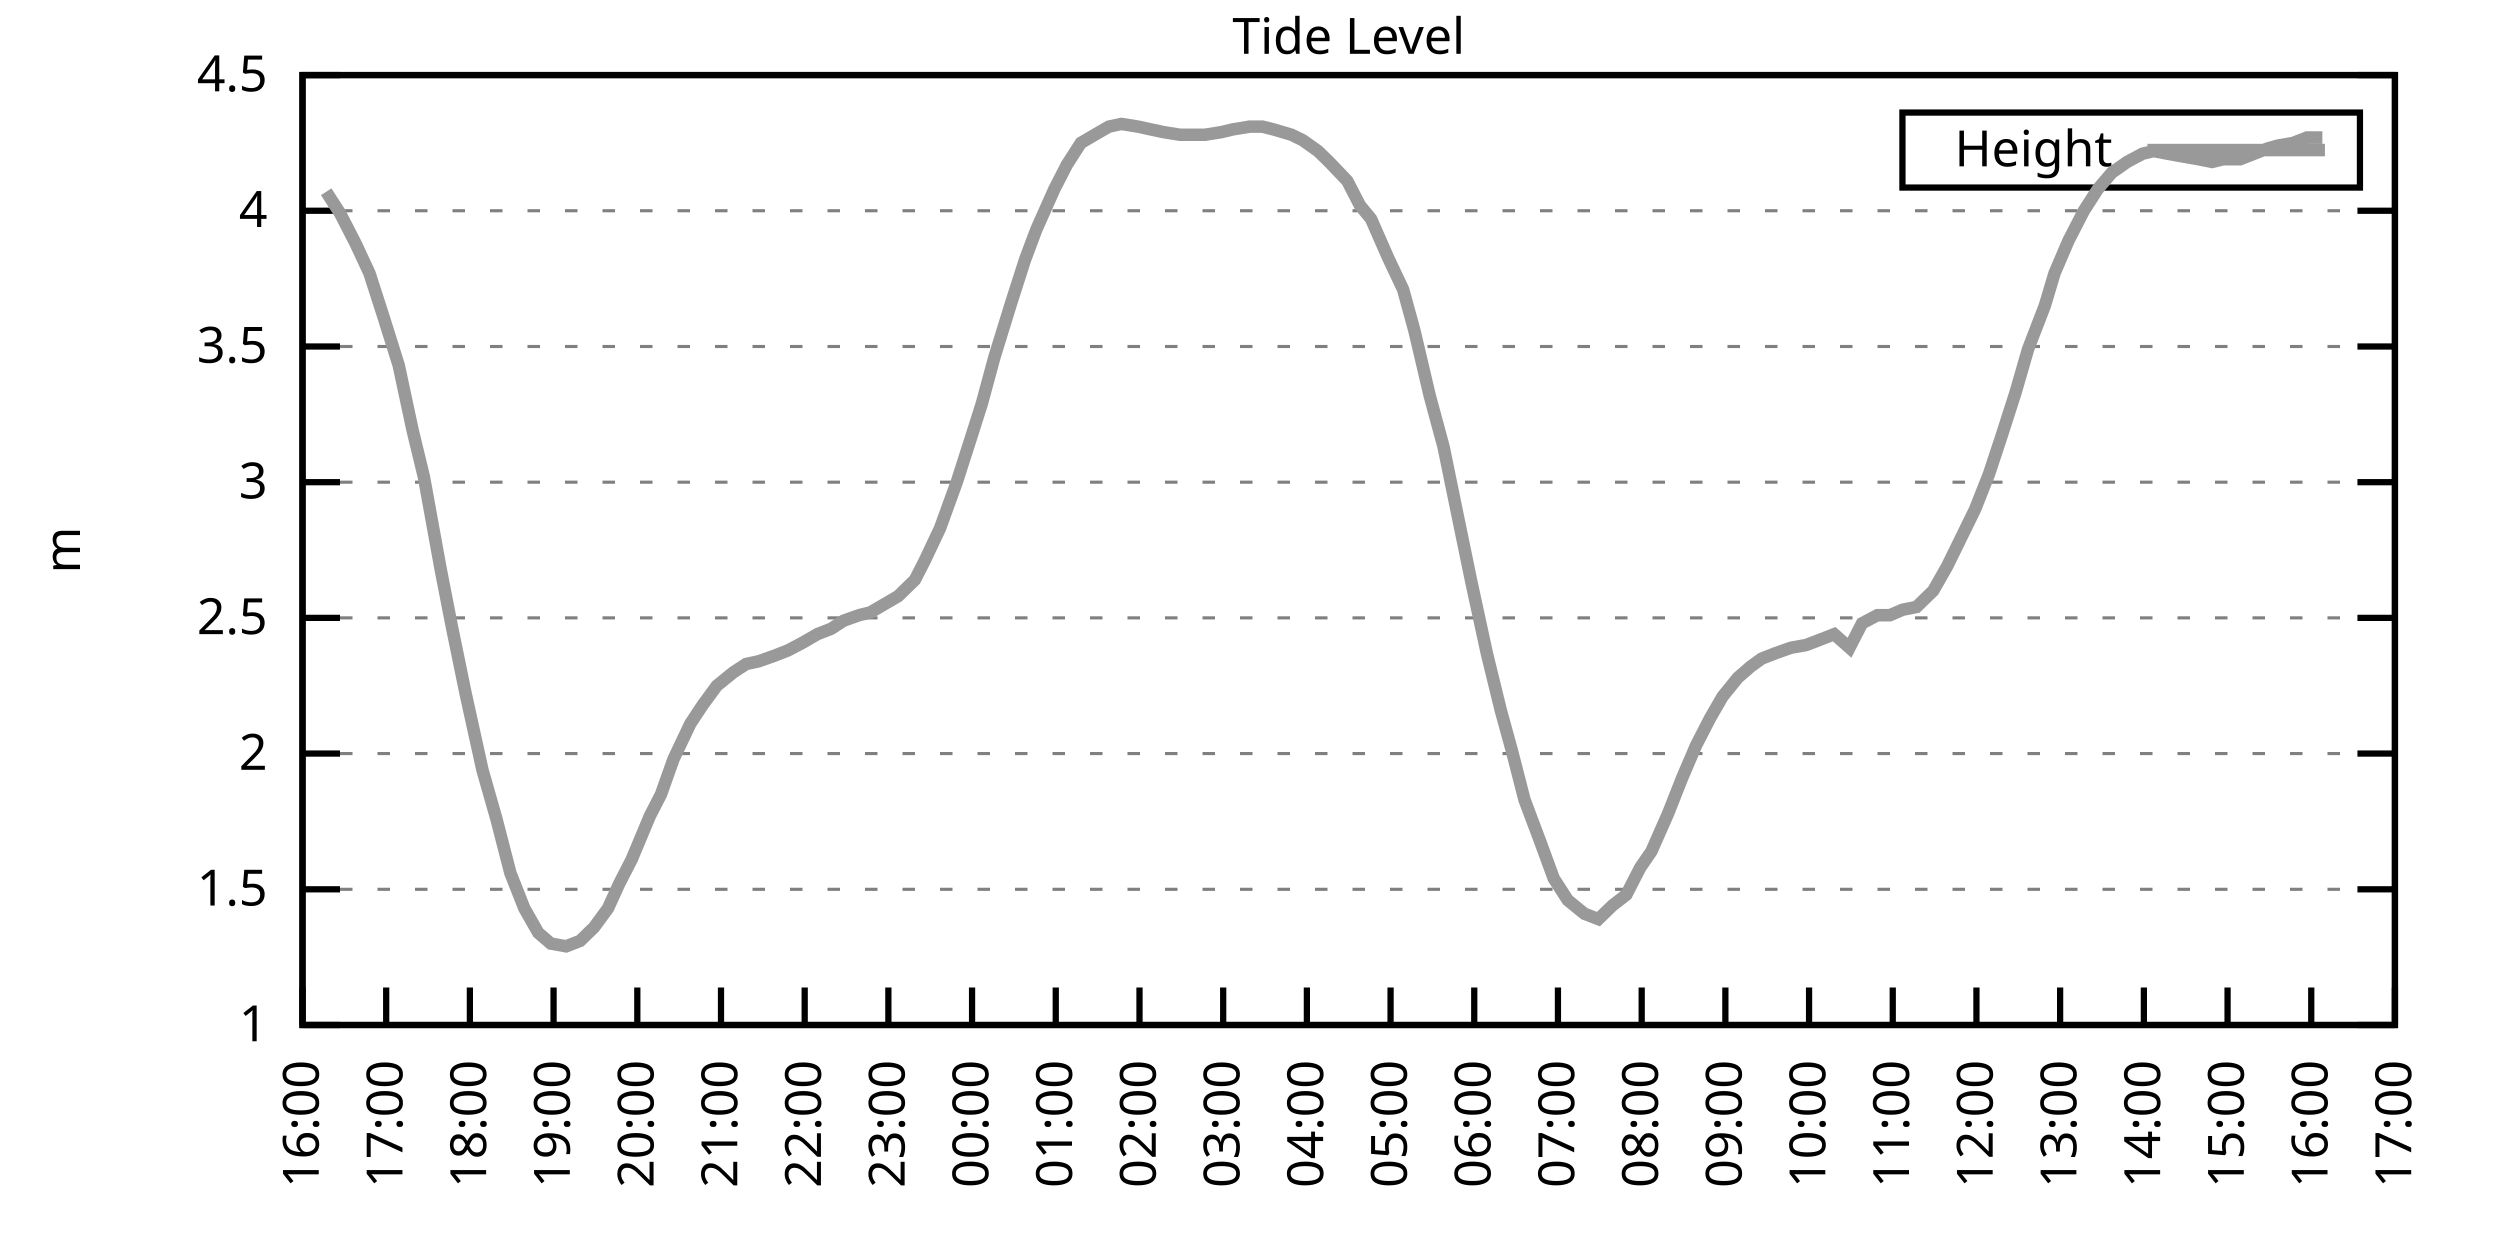
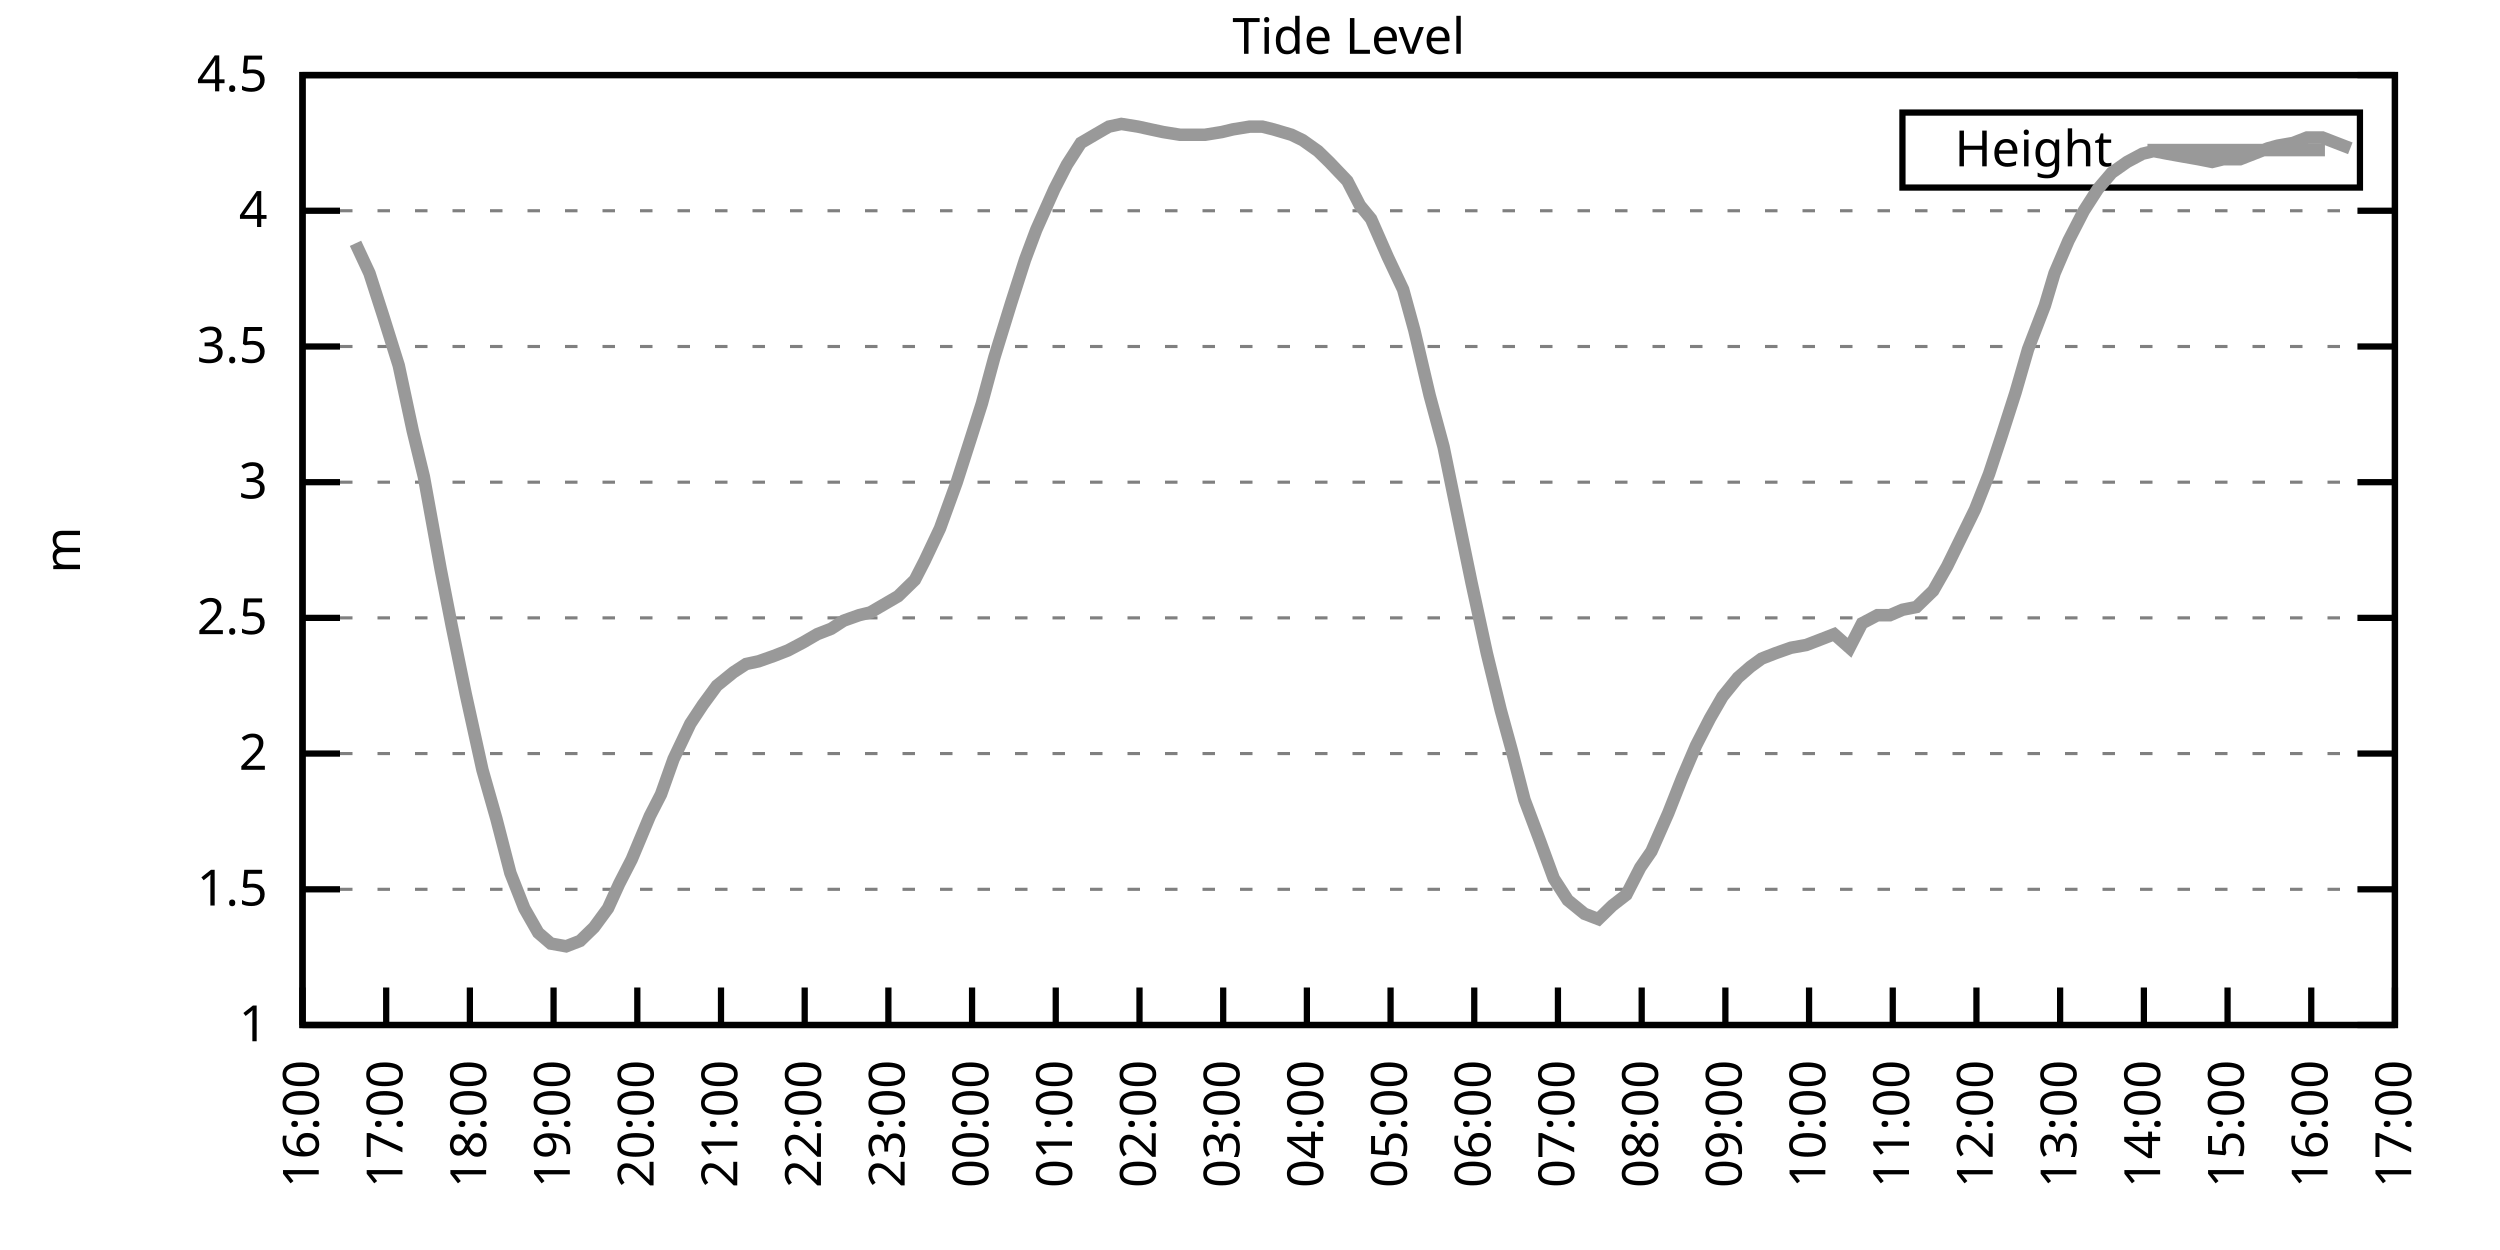
<svg xmlns="http://www.w3.org/2000/svg" xmlns:xlink="http://www.w3.org/1999/xlink" width="400" height="200" viewBox="0 0 400 200">
  <g id="gnuplot_canvas">
    <rect x="0" y="0" width="400" height="200" fill="none" />
    <defs>
      <circle id="gpDot" r="0.5" stroke-width="0.5" stroke="currentColor" />
      <path id="gpPt0" stroke-width="0.333" stroke="currentColor" d="M-1,0 h2 M0,-1 v2" />
      <path id="gpPt1" stroke-width="0.333" stroke="currentColor" d="M-1,-1 L1,1 M1,-1 L-1,1" />
      <path id="gpPt2" stroke-width="0.333" stroke="currentColor" d="M-1,0 L1,0 M0,-1 L0,1 M-1,-1 L1,1 M-1,1 L1,-1" />
      <rect id="gpPt3" stroke-width="0.333" stroke="currentColor" x="-1" y="-1" width="2" height="2" />
      <rect id="gpPt4" stroke-width="0.333" stroke="currentColor" fill="currentColor" x="-1" y="-1" width="2" height="2" />
      <circle id="gpPt5" stroke-width="0.333" stroke="currentColor" cx="0" cy="0" r="1" />
      <use xlink:href="#gpPt5" id="gpPt6" fill="currentColor" stroke="none" />
      <path id="gpPt7" stroke-width="0.333" stroke="currentColor" d="M0,-1.33 L-1.33,0.67 L1.33,0.67 z" />
      <use xlink:href="#gpPt7" id="gpPt8" fill="currentColor" stroke="none" />
      <use xlink:href="#gpPt7" id="gpPt9" stroke="currentColor" transform="rotate(180)" />
      <use xlink:href="#gpPt9" id="gpPt10" fill="currentColor" stroke="none" />
      <use xlink:href="#gpPt3" id="gpPt11" stroke="currentColor" transform="rotate(45)" />
      <use xlink:href="#gpPt11" id="gpPt12" fill="currentColor" stroke="none" />
      <path id="gpPt13" stroke-width="0.333" stroke="currentColor" d="M0,1.330 L1.265,0.411 L0.782,-1.067 L-0.782,-1.076 L-1.265,0.411 z" />
      <use xlink:href="#gpPt13" id="gpPt14" fill="currentColor" stroke="none" />
      <filter id="textbox" filterUnits="objectBoundingBox" x="0" y="0" height="1" width="1">
        <feFlood flood-color="white" flood-opacity="1" result="bgnd" />
        <feComposite in="SourceGraphic" in2="bgnd" operator="atop" />
      </filter>
      <filter id="greybox" filterUnits="objectBoundingBox" x="0" y="0" height="1" width="1">
        <feFlood flood-color="lightgrey" flood-opacity="1" result="grey" />
        <feComposite in="SourceGraphic" in2="grey" operator="atop" />
      </filter>
    </defs>
    <g fill="none" color="white" stroke="currentColor" stroke-width="1.00" stroke-linecap="butt" stroke-linejoin="miter">
</g>
    <g fill="none" color="black" stroke="currentColor" stroke-width="1.00" stroke-linecap="butt" stroke-linejoin="miter">
      <g stroke="none" shape-rendering="crispEdges">
        <polygon fill="rgb(255, 255, 255)" points="48.40,164.00 383.18,164.00 383.18,12.02 48.40,12.02 " />
      </g>
    </g>
    <g fill="none" color="black" stroke="currentColor" stroke-width="1.00" stroke-linecap="butt" stroke-linejoin="miter">
</g>
    <g fill="none" color="black" stroke="black" stroke-width="0.50" stroke-linecap="butt" stroke-linejoin="miter">
</g>
    <g fill="none" color="gray" stroke="currentColor" stroke-width="0.50" stroke-linecap="butt" stroke-linejoin="miter">
      <path stroke="gray" stroke-dasharray="2,4" class="gridline" d="M48.40,164.00 L383.19,164.00  " />
    </g>
    <g fill="none" color="gray" stroke="gray" stroke-width="1.00" stroke-linecap="butt" stroke-linejoin="miter">
</g>
    <g fill="none" color="black" stroke="currentColor" stroke-width="1.00" stroke-linecap="butt" stroke-linejoin="miter">
      <path stroke="black" d="M48.40,164.00 L54.40,164.00 M383.19,164.00 L377.19,164.00  " />
      <g transform="translate(42.80,166.60)" stroke="none" fill="black" font-family="Sans" font-size="8.00" text-anchor="end">
        <text>
          <tspan font-family="Sans"> 1</tspan>
        </text>
      </g>
    </g>
    <g fill="none" color="black" stroke="currentColor" stroke-width="1.00" stroke-linecap="butt" stroke-linejoin="miter">
</g>
    <g fill="none" color="black" stroke="black" stroke-width="0.50" stroke-linecap="butt" stroke-linejoin="miter">
</g>
    <g fill="none" color="gray" stroke="currentColor" stroke-width="0.50" stroke-linecap="butt" stroke-linejoin="miter">
      <path stroke="gray" stroke-dasharray="2,4" class="gridline" d="M48.40,142.29 L383.19,142.29  " />
    </g>
    <g fill="none" color="gray" stroke="gray" stroke-width="1.00" stroke-linecap="butt" stroke-linejoin="miter">
</g>
    <g fill="none" color="black" stroke="currentColor" stroke-width="1.00" stroke-linecap="butt" stroke-linejoin="miter">
      <path stroke="black" d="M48.40,142.29 L54.40,142.29 M383.19,142.29 L377.19,142.29  " />
      <g transform="translate(42.80,144.89)" stroke="none" fill="black" font-family="Sans" font-size="8.00" text-anchor="end">
        <text>
          <tspan font-family="Sans"> 1.5</tspan>
        </text>
      </g>
    </g>
    <g fill="none" color="black" stroke="currentColor" stroke-width="1.00" stroke-linecap="butt" stroke-linejoin="miter">
</g>
    <g fill="none" color="black" stroke="black" stroke-width="0.50" stroke-linecap="butt" stroke-linejoin="miter">
</g>
    <g fill="none" color="gray" stroke="currentColor" stroke-width="0.50" stroke-linecap="butt" stroke-linejoin="miter">
      <path stroke="gray" stroke-dasharray="2,4" class="gridline" d="M48.40,120.57 L383.19,120.57  " />
    </g>
    <g fill="none" color="gray" stroke="gray" stroke-width="1.00" stroke-linecap="butt" stroke-linejoin="miter">
</g>
    <g fill="none" color="black" stroke="currentColor" stroke-width="1.00" stroke-linecap="butt" stroke-linejoin="miter">
      <path stroke="black" d="M48.40,120.57 L54.40,120.57 M383.19,120.57 L377.19,120.57  " />
      <g transform="translate(42.80,123.17)" stroke="none" fill="black" font-family="Sans" font-size="8.00" text-anchor="end">
        <text>
          <tspan font-family="Sans"> 2</tspan>
        </text>
      </g>
    </g>
    <g fill="none" color="black" stroke="currentColor" stroke-width="1.00" stroke-linecap="butt" stroke-linejoin="miter">
</g>
    <g fill="none" color="black" stroke="black" stroke-width="0.50" stroke-linecap="butt" stroke-linejoin="miter">
</g>
    <g fill="none" color="gray" stroke="currentColor" stroke-width="0.50" stroke-linecap="butt" stroke-linejoin="miter">
      <path stroke="gray" stroke-dasharray="2,4" class="gridline" d="M48.40,98.86 L383.19,98.86  " />
    </g>
    <g fill="none" color="gray" stroke="gray" stroke-width="1.00" stroke-linecap="butt" stroke-linejoin="miter">
</g>
    <g fill="none" color="black" stroke="currentColor" stroke-width="1.00" stroke-linecap="butt" stroke-linejoin="miter">
      <path stroke="black" d="M48.40,98.86 L54.40,98.86 M383.19,98.86 L377.19,98.86  " />
      <g transform="translate(42.80,101.46)" stroke="none" fill="black" font-family="Sans" font-size="8.00" text-anchor="end">
        <text>
          <tspan font-family="Sans"> 2.5</tspan>
        </text>
      </g>
    </g>
    <g fill="none" color="black" stroke="currentColor" stroke-width="1.00" stroke-linecap="butt" stroke-linejoin="miter">
</g>
    <g fill="none" color="black" stroke="black" stroke-width="0.50" stroke-linecap="butt" stroke-linejoin="miter">
</g>
    <g fill="none" color="gray" stroke="currentColor" stroke-width="0.50" stroke-linecap="butt" stroke-linejoin="miter">
      <path stroke="gray" stroke-dasharray="2,4" class="gridline" d="M48.40,77.15 L383.19,77.15  " />
    </g>
    <g fill="none" color="gray" stroke="gray" stroke-width="1.00" stroke-linecap="butt" stroke-linejoin="miter">
</g>
    <g fill="none" color="black" stroke="currentColor" stroke-width="1.00" stroke-linecap="butt" stroke-linejoin="miter">
      <path stroke="black" d="M48.40,77.15 L54.40,77.15 M383.19,77.15 L377.19,77.15  " />
      <g transform="translate(42.80,79.75)" stroke="none" fill="black" font-family="Sans" font-size="8.00" text-anchor="end">
        <text>
          <tspan font-family="Sans"> 3</tspan>
        </text>
      </g>
    </g>
    <g fill="none" color="black" stroke="currentColor" stroke-width="1.00" stroke-linecap="butt" stroke-linejoin="miter">
</g>
    <g fill="none" color="black" stroke="black" stroke-width="0.50" stroke-linecap="butt" stroke-linejoin="miter">
</g>
    <g fill="none" color="gray" stroke="currentColor" stroke-width="0.50" stroke-linecap="butt" stroke-linejoin="miter">
      <path stroke="gray" stroke-dasharray="2,4" class="gridline" d="M48.40,55.44 L383.19,55.44  " />
    </g>
    <g fill="none" color="gray" stroke="gray" stroke-width="1.00" stroke-linecap="butt" stroke-linejoin="miter">
</g>
    <g fill="none" color="black" stroke="currentColor" stroke-width="1.00" stroke-linecap="butt" stroke-linejoin="miter">
      <path stroke="black" d="M48.40,55.44 L54.40,55.44 M383.19,55.44 L377.19,55.44  " />
      <g transform="translate(42.80,58.04)" stroke="none" fill="black" font-family="Sans" font-size="8.00" text-anchor="end">
        <text>
          <tspan font-family="Sans"> 3.5</tspan>
        </text>
      </g>
    </g>
    <g fill="none" color="black" stroke="currentColor" stroke-width="1.00" stroke-linecap="butt" stroke-linejoin="miter">
</g>
    <g fill="none" color="black" stroke="black" stroke-width="0.50" stroke-linecap="butt" stroke-linejoin="miter">
</g>
    <g fill="none" color="gray" stroke="currentColor" stroke-width="0.50" stroke-linecap="butt" stroke-linejoin="miter">
      <path stroke="gray" stroke-dasharray="2,4" class="gridline" d="M48.40,33.72 L383.19,33.72  " />
    </g>
    <g fill="none" color="gray" stroke="gray" stroke-width="1.00" stroke-linecap="butt" stroke-linejoin="miter">
</g>
    <g fill="none" color="black" stroke="currentColor" stroke-width="1.00" stroke-linecap="butt" stroke-linejoin="miter">
      <path stroke="black" d="M48.40,33.72 L54.40,33.72 M383.19,33.72 L377.19,33.72  " />
      <g transform="translate(42.80,36.32)" stroke="none" fill="black" font-family="Sans" font-size="8.00" text-anchor="end">
        <text>
          <tspan font-family="Sans"> 4</tspan>
        </text>
      </g>
    </g>
    <g fill="none" color="black" stroke="currentColor" stroke-width="1.00" stroke-linecap="butt" stroke-linejoin="miter">
</g>
    <g fill="none" color="black" stroke="black" stroke-width="0.50" stroke-linecap="butt" stroke-linejoin="miter">
</g>
    <g fill="none" color="gray" stroke="currentColor" stroke-width="0.50" stroke-linecap="butt" stroke-linejoin="miter">
      <path stroke="gray" stroke-dasharray="2,4" class="gridline" d="M48.40,12.01 L383.19,12.01  " />
    </g>
    <g fill="none" color="gray" stroke="gray" stroke-width="1.00" stroke-linecap="butt" stroke-linejoin="miter">
</g>
    <g fill="none" color="black" stroke="currentColor" stroke-width="1.00" stroke-linecap="butt" stroke-linejoin="miter">
      <path stroke="black" d="M48.40,12.01 L54.40,12.01 M383.19,12.01 L377.19,12.01  " />
      <g transform="translate(42.80,14.61)" stroke="none" fill="black" font-family="Sans" font-size="8.00" text-anchor="end">
        <text>
          <tspan font-family="Sans"> 4.5</tspan>
        </text>
      </g>
    </g>
    <g fill="none" color="black" stroke="currentColor" stroke-width="1.00" stroke-linecap="butt" stroke-linejoin="miter">
      <path stroke="black" d="M48.40,164.00 L48.40,158.00  " />
      <g transform="translate(51.00,169.60) rotate(270.00)" stroke="none" fill="black" font-family="Sans" font-size="8.00" text-anchor="end">
        <text>
          <tspan font-family="Sans">16:00</tspan>
        </text>
      </g>
    </g>
    <g fill="none" color="black" stroke="currentColor" stroke-width="1.00" stroke-linecap="butt" stroke-linejoin="miter">
      <path stroke="black" d="M61.79,164.00 L61.79,158.00  " />
      <g transform="translate(64.39,169.60) rotate(270.00)" stroke="none" fill="black" font-family="Sans" font-size="8.00" text-anchor="end">
        <text>
          <tspan font-family="Sans">17:00</tspan>
        </text>
      </g>
    </g>
    <g fill="none" color="black" stroke="currentColor" stroke-width="1.00" stroke-linecap="butt" stroke-linejoin="miter">
      <path stroke="black" d="M75.18,164.00 L75.18,158.00  " />
      <g transform="translate(77.78,169.60) rotate(270.00)" stroke="none" fill="black" font-family="Sans" font-size="8.00" text-anchor="end">
        <text>
          <tspan font-family="Sans">18:00</tspan>
        </text>
      </g>
    </g>
    <g fill="none" color="black" stroke="currentColor" stroke-width="1.00" stroke-linecap="butt" stroke-linejoin="miter">
      <path stroke="black" d="M88.57,164.00 L88.57,158.00  " />
      <g transform="translate(91.17,169.60) rotate(270.00)" stroke="none" fill="black" font-family="Sans" font-size="8.00" text-anchor="end">
        <text>
          <tspan font-family="Sans">19:00</tspan>
        </text>
      </g>
    </g>
    <g fill="none" color="black" stroke="currentColor" stroke-width="1.00" stroke-linecap="butt" stroke-linejoin="miter">
      <path stroke="black" d="M101.97,164.00 L101.97,158.00  " />
      <g transform="translate(104.57,169.60) rotate(270.00)" stroke="none" fill="black" font-family="Sans" font-size="8.00" text-anchor="end">
        <text>
          <tspan font-family="Sans">20:00</tspan>
        </text>
      </g>
    </g>
    <g fill="none" color="black" stroke="currentColor" stroke-width="1.00" stroke-linecap="butt" stroke-linejoin="miter">
      <path stroke="black" d="M115.36,164.00 L115.36,158.00  " />
      <g transform="translate(117.96,169.60) rotate(270.00)" stroke="none" fill="black" font-family="Sans" font-size="8.00" text-anchor="end">
        <text>
          <tspan font-family="Sans">21:00</tspan>
        </text>
      </g>
    </g>
    <g fill="none" color="black" stroke="currentColor" stroke-width="1.00" stroke-linecap="butt" stroke-linejoin="miter">
      <path stroke="black" d="M128.75,164.00 L128.75,158.00  " />
      <g transform="translate(131.35,169.60) rotate(270.00)" stroke="none" fill="black" font-family="Sans" font-size="8.00" text-anchor="end">
        <text>
          <tspan font-family="Sans">22:00</tspan>
        </text>
      </g>
    </g>
    <g fill="none" color="black" stroke="currentColor" stroke-width="1.00" stroke-linecap="butt" stroke-linejoin="miter">
      <path stroke="black" d="M142.14,164.00 L142.14,158.00  " />
      <g transform="translate(144.74,169.60) rotate(270.00)" stroke="none" fill="black" font-family="Sans" font-size="8.00" text-anchor="end">
        <text>
          <tspan font-family="Sans">23:00</tspan>
        </text>
      </g>
    </g>
    <g fill="none" color="black" stroke="currentColor" stroke-width="1.00" stroke-linecap="butt" stroke-linejoin="miter">
      <path stroke="black" d="M155.53,164.00 L155.53,158.00  " />
      <g transform="translate(158.13,169.60) rotate(270.00)" stroke="none" fill="black" font-family="Sans" font-size="8.00" text-anchor="end">
        <text>
          <tspan font-family="Sans">00:00</tspan>
        </text>
      </g>
    </g>
    <g fill="none" color="black" stroke="currentColor" stroke-width="1.00" stroke-linecap="butt" stroke-linejoin="miter">
      <path stroke="black" d="M168.92,164.00 L168.92,158.00  " />
      <g transform="translate(171.52,169.60) rotate(270.00)" stroke="none" fill="black" font-family="Sans" font-size="8.00" text-anchor="end">
        <text>
          <tspan font-family="Sans">01:00</tspan>
        </text>
      </g>
    </g>
    <g fill="none" color="black" stroke="currentColor" stroke-width="1.00" stroke-linecap="butt" stroke-linejoin="miter">
      <path stroke="black" d="M182.32,164.00 L182.32,158.00  " />
      <g transform="translate(184.92,169.60) rotate(270.00)" stroke="none" fill="black" font-family="Sans" font-size="8.00" text-anchor="end">
        <text>
          <tspan font-family="Sans">02:00</tspan>
        </text>
      </g>
    </g>
    <g fill="none" color="black" stroke="currentColor" stroke-width="1.00" stroke-linecap="butt" stroke-linejoin="miter">
      <path stroke="black" d="M195.71,164.00 L195.71,158.00  " />
      <g transform="translate(198.31,169.60) rotate(270.00)" stroke="none" fill="black" font-family="Sans" font-size="8.00" text-anchor="end">
        <text>
          <tspan font-family="Sans">03:00</tspan>
        </text>
      </g>
    </g>
    <g fill="none" color="black" stroke="currentColor" stroke-width="1.00" stroke-linecap="butt" stroke-linejoin="miter">
      <path stroke="black" d="M209.10,164.00 L209.10,158.00  " />
      <g transform="translate(211.70,169.60) rotate(270.00)" stroke="none" fill="black" font-family="Sans" font-size="8.00" text-anchor="end">
        <text>
          <tspan font-family="Sans">04:00</tspan>
        </text>
      </g>
    </g>
    <g fill="none" color="black" stroke="currentColor" stroke-width="1.00" stroke-linecap="butt" stroke-linejoin="miter">
      <path stroke="black" d="M222.49,164.00 L222.49,158.00  " />
      <g transform="translate(225.09,169.60) rotate(270.00)" stroke="none" fill="black" font-family="Sans" font-size="8.00" text-anchor="end">
        <text>
          <tspan font-family="Sans">05:00</tspan>
        </text>
      </g>
    </g>
    <g fill="none" color="black" stroke="currentColor" stroke-width="1.00" stroke-linecap="butt" stroke-linejoin="miter">
      <path stroke="black" d="M235.88,164.00 L235.88,158.00  " />
      <g transform="translate(238.48,169.60) rotate(270.00)" stroke="none" fill="black" font-family="Sans" font-size="8.00" text-anchor="end">
        <text>
          <tspan font-family="Sans">06:00</tspan>
        </text>
      </g>
    </g>
    <g fill="none" color="black" stroke="currentColor" stroke-width="1.00" stroke-linecap="butt" stroke-linejoin="miter">
      <path stroke="black" d="M249.27,164.00 L249.27,158.00  " />
      <g transform="translate(251.87,169.60) rotate(270.00)" stroke="none" fill="black" font-family="Sans" font-size="8.00" text-anchor="end">
        <text>
          <tspan font-family="Sans">07:00</tspan>
        </text>
      </g>
    </g>
    <g fill="none" color="black" stroke="currentColor" stroke-width="1.00" stroke-linecap="butt" stroke-linejoin="miter">
      <path stroke="black" d="M262.67,164.00 L262.67,158.00  " />
      <g transform="translate(265.27,169.60) rotate(270.00)" stroke="none" fill="black" font-family="Sans" font-size="8.00" text-anchor="end">
        <text>
          <tspan font-family="Sans">08:00</tspan>
        </text>
      </g>
    </g>
    <g fill="none" color="black" stroke="currentColor" stroke-width="1.00" stroke-linecap="butt" stroke-linejoin="miter">
      <path stroke="black" d="M276.06,164.00 L276.06,158.00  " />
      <g transform="translate(278.66,169.60) rotate(270.00)" stroke="none" fill="black" font-family="Sans" font-size="8.00" text-anchor="end">
        <text>
          <tspan font-family="Sans">09:00</tspan>
        </text>
      </g>
    </g>
    <g fill="none" color="black" stroke="currentColor" stroke-width="1.00" stroke-linecap="butt" stroke-linejoin="miter">
      <path stroke="black" d="M289.45,164.00 L289.45,158.00  " />
      <g transform="translate(292.05,169.60) rotate(270.00)" stroke="none" fill="black" font-family="Sans" font-size="8.00" text-anchor="end">
        <text>
          <tspan font-family="Sans">10:00</tspan>
        </text>
      </g>
    </g>
    <g fill="none" color="black" stroke="currentColor" stroke-width="1.00" stroke-linecap="butt" stroke-linejoin="miter">
      <path stroke="black" d="M302.84,164.00 L302.84,158.00  " />
      <g transform="translate(305.44,169.60) rotate(270.00)" stroke="none" fill="black" font-family="Sans" font-size="8.00" text-anchor="end">
        <text>
          <tspan font-family="Sans">11:00</tspan>
        </text>
      </g>
    </g>
    <g fill="none" color="black" stroke="currentColor" stroke-width="1.00" stroke-linecap="butt" stroke-linejoin="miter">
      <path stroke="black" d="M316.23,164.00 L316.23,158.00  " />
      <g transform="translate(318.83,169.60) rotate(270.00)" stroke="none" fill="black" font-family="Sans" font-size="8.00" text-anchor="end">
        <text>
          <tspan font-family="Sans">12:00</tspan>
        </text>
      </g>
    </g>
    <g fill="none" color="black" stroke="currentColor" stroke-width="1.00" stroke-linecap="butt" stroke-linejoin="miter">
      <path stroke="black" d="M329.62,164.00 L329.62,158.00  " />
      <g transform="translate(332.22,169.60) rotate(270.00)" stroke="none" fill="black" font-family="Sans" font-size="8.00" text-anchor="end">
        <text>
          <tspan font-family="Sans">13:00</tspan>
        </text>
      </g>
    </g>
    <g fill="none" color="black" stroke="currentColor" stroke-width="1.00" stroke-linecap="butt" stroke-linejoin="miter">
      <path stroke="black" d="M343.02,164.00 L343.02,158.00  " />
      <g transform="translate(345.62,169.60) rotate(270.00)" stroke="none" fill="black" font-family="Sans" font-size="8.00" text-anchor="end">
        <text>
          <tspan font-family="Sans">14:00</tspan>
        </text>
      </g>
    </g>
    <g fill="none" color="black" stroke="currentColor" stroke-width="1.00" stroke-linecap="butt" stroke-linejoin="miter">
      <path stroke="black" d="M356.41,164.00 L356.41,158.00  " />
      <g transform="translate(359.01,169.60) rotate(270.00)" stroke="none" fill="black" font-family="Sans" font-size="8.00" text-anchor="end">
        <text>
          <tspan font-family="Sans">15:00</tspan>
        </text>
      </g>
    </g>
    <g fill="none" color="black" stroke="currentColor" stroke-width="1.00" stroke-linecap="butt" stroke-linejoin="miter">
      <path stroke="black" d="M369.80,164.00 L369.80,158.00  " />
      <g transform="translate(372.40,169.60) rotate(270.00)" stroke="none" fill="black" font-family="Sans" font-size="8.00" text-anchor="end">
        <text>
          <tspan font-family="Sans">16:00</tspan>
        </text>
      </g>
    </g>
    <g fill="none" color="black" stroke="currentColor" stroke-width="1.00" stroke-linecap="butt" stroke-linejoin="miter">
      <path stroke="black" d="M383.19,164.00 L383.19,158.00  " />
      <g transform="translate(385.79,169.60) rotate(270.00)" stroke="none" fill="black" font-family="Sans" font-size="8.00" text-anchor="end">
        <text>
          <tspan font-family="Sans">17:00</tspan>
        </text>
      </g>
    </g>
    <g fill="none" color="black" stroke="currentColor" stroke-width="1.00" stroke-linecap="butt" stroke-linejoin="miter">
</g>
    <g fill="none" color="black" stroke="currentColor" stroke-width="1.00" stroke-linecap="butt" stroke-linejoin="miter">
      <path stroke="black" d="M48.40,12.01 L48.40,164.00 L383.19,164.00 L383.19,12.01 L48.40,12.01 Z  " />
    </g>
    <g fill="none" color="black" stroke="currentColor" stroke-width="1.00" stroke-linecap="butt" stroke-linejoin="miter">
</g>
    <g fill="none" color="black" stroke="currentColor" stroke-width="1.00" stroke-linecap="butt" stroke-linejoin="miter">
      <path stroke="black" d="M304.39,30.01 L304.39,18.01 L377.59,18.01 L377.59,30.01 L304.39,30.01 Z  " />
    </g>
    <g id="Tide_level_plot_1">
      <g fill="none" color="white" stroke="black" stroke-width="2.00" stroke-linecap="butt" stroke-linejoin="miter">
</g>
      <g fill="none" color="black" stroke="currentColor" stroke-width="2.00" stroke-linecap="butt" stroke-linejoin="miter">
        <g transform="translate(337.99,26.61)" stroke="none" fill="black" font-family="Sans" font-size="8.00" text-anchor="end">
          <text>
            <tspan font-family="Sans">Height</tspan>
          </text>
        </g>
      </g>
      <g fill="none" color="black" stroke="currentColor" stroke-width="2.00" stroke-linecap="butt" stroke-linejoin="miter">
-         <path stroke="rgb(153, 153, 153)" d="M343.59,24.01 L371.99,24.01 M52.19,30.68 L54.43,34.16 L56.88,38.93 L59.11,43.71 L61.35,50.66 L63.80,58.48   L66.03,68.90 L67.82,76.28 L70.50,91.04 L72.28,100.16 L74.51,111.02 L77.19,123.18 L79.42,131.00 L81.66,139.68   L83.89,145.33 L86.12,149.24 L88.13,150.97 L90.58,151.41 L92.82,150.54 L95.05,148.37 L97.28,145.33 L99.06,141.42   L101.07,137.51 L103.98,130.56 L105.76,127.09 L107.77,121.44 L110.45,115.80 L112.46,112.76 L114.69,109.72 L117.37,107.55   L119.38,106.24 L121.38,105.81 L123.84,104.94 L126.07,104.07 L128.53,102.77 L130.76,101.47 L132.99,100.60 L135.00,99.30   L137.45,98.43 L139.24,97.99 L141.47,96.69 L143.70,95.39 L146.38,92.78 L147.94,89.74 L150.40,84.53 L153.08,77.15   L155.31,70.20 L157.10,64.56 L159.10,57.17 L161.78,48.49 L164.01,41.54 L165.80,36.76 L168.70,30.25 L170.71,26.34   L172.94,22.87 L175.17,21.56 L177.41,20.26 L179.41,19.83 L182.09,20.26 L184.10,20.70 L186.11,21.13 L188.79,21.56   L191.02,21.56 L192.81,21.56 L195.48,21.13 L197.27,20.70 L199.95,20.26 L201.96,20.26 L203.74,20.70 L206.64,21.56   L208.43,22.43 L210.88,24.17 L212.67,25.91 L215.57,28.95 L217.58,32.85 L219.37,35.03 L222.04,41.11 L224.50,46.32   L226.29,52.83 L228.74,63.25 L230.97,71.50 L233.20,82.36 L235.44,93.22 L237.89,104.51 L240.12,113.63 L241.91,120.14   L243.92,127.96 L246.37,134.47 L248.60,140.55 L250.84,144.02 L253.51,146.20 L255.75,147.06 L257.98,144.89 L260.21,143.16   L262.44,138.81 L264.23,136.21 L266.91,130.13 L269.14,124.48 L271.37,119.27 L273.60,114.93 L275.61,111.45 L278.07,108.42   L280.07,106.68 L281.86,105.38 L284.09,104.51 L286.55,103.64 L289.00,103.20 L291.23,102.34 L293.47,101.47 L295.92,103.64   L297.93,99.73 L300.39,98.43 L302.39,98.43 L304.40,97.56 L306.63,97.12 L309.31,94.52 L311.54,90.61 L316.01,81.49   L318.24,75.85 L320.25,69.77 L322.48,62.82 L324.49,55.87 L327.17,48.92 L328.73,43.71 L330.96,38.50 L333.42,33.72   L335.65,30.25 L337.88,27.64 L340.34,25.91 L342.79,24.60 L344.58,24.17 L346.81,24.60 L349.26,25.04 L351.72,25.47   L353.95,25.91 L355.74,25.47 L358.42,25.47 L360.65,24.60 L362.88,23.73 L364.44,23.30 L366.90,22.87 L369.13,22.00   L371.58,22.00  " />
+         <path stroke="rgb(153, 153, 153)" d="M343.59,24.01 L371.99,24.01 M56.88,38.93 L59.11,43.71 L61.35,50.66 L63.80,58.48 L66.03,68.90 L67.82,76.28   L70.50,91.04 L72.28,100.16 L74.51,111.02 L77.19,123.18 L79.42,131.00 L81.66,139.68 L83.89,145.33 L86.12,149.24   L88.13,150.97 L90.58,151.41 L92.82,150.54 L95.05,148.37 L97.28,145.33 L99.06,141.42 L101.07,137.51 L103.98,130.56   L105.76,127.09 L107.77,121.44 L110.45,115.80 L112.46,112.76 L114.69,109.72 L117.37,107.55 L119.38,106.24 L121.38,105.81   L123.84,104.94 L126.07,104.07 L128.53,102.77 L130.76,101.47 L132.99,100.60 L135.00,99.30 L137.45,98.43 L139.24,97.99   L141.47,96.69 L143.70,95.39 L146.38,92.78 L147.94,89.74 L150.40,84.53 L153.08,77.15 L155.31,70.20 L157.10,64.56   L159.10,57.17 L161.78,48.49 L164.01,41.54 L165.80,36.76 L168.70,30.25 L170.71,26.34 L172.94,22.87 L175.17,21.56   L177.41,20.26 L179.41,19.83 L182.09,20.26 L184.10,20.70 L186.11,21.13 L188.79,21.56 L191.02,21.56 L192.81,21.56   L195.48,21.13 L197.27,20.70 L199.95,20.26 L201.96,20.26 L203.74,20.70 L206.64,21.56 L208.43,22.43 L210.88,24.17   L212.67,25.91 L215.57,28.95 L217.58,32.85 L219.37,35.03 L222.04,41.11 L224.50,46.32 L226.29,52.83 L228.74,63.25   L230.97,71.50 L233.20,82.36 L235.44,93.22 L237.89,104.51 L240.12,113.63 L241.91,120.14 L243.92,127.96 L246.37,134.47   L248.60,140.55 L250.84,144.02 L253.51,146.20 L255.75,147.06 L257.98,144.89 L260.21,143.16 L262.44,138.81 L264.23,136.21   L266.91,130.13 L269.14,124.48 L271.37,119.27 L273.60,114.93 L275.61,111.45 L278.07,108.42 L280.07,106.68 L281.86,105.38   L284.09,104.51 L286.55,103.64 L289.00,103.20 L291.23,102.34 L293.47,101.47 L295.92,103.64 L297.93,99.73 L300.39,98.43   L302.39,98.43 L304.40,97.56 L306.63,97.12 L309.31,94.52 L311.54,90.61 L316.01,81.49 L318.24,75.85 L320.25,69.77   L322.48,62.82 L324.49,55.87 L327.17,48.92 L328.73,43.71 L330.96,38.50 L333.42,33.72 L335.65,30.25 L337.88,27.64   L340.34,25.91 L342.79,24.60 L344.58,24.17 L346.81,24.60 L349.26,25.04 L351.72,25.47 L353.95,25.91 L355.74,25.47   L358.42,25.47 L360.65,24.60 L362.88,23.73 L364.44,23.30 L366.90,22.87 L369.13,22.00 L371.58,22.00 L373.82,22.87   L376.05,23.73  " />
      </g>
    </g>
    <g fill="none" color="black" stroke="currentColor" stroke-width="2.00" stroke-linecap="butt" stroke-linejoin="miter">
</g>
    <g fill="none" color="black" stroke="black" stroke-width="1.00" stroke-linecap="butt" stroke-linejoin="miter">
</g>
    <g fill="none" color="black" stroke="currentColor" stroke-width="1.00" stroke-linecap="butt" stroke-linejoin="miter">
      <path stroke="black" d="M48.40,12.01 L48.40,164.00 L383.19,164.00 L383.19,12.01 L48.40,12.01 Z  " />
      <g transform="translate(12.80,88.01) rotate(270.00)" stroke="none" fill="black" font-family="Sans" font-size="8.00" text-anchor="middle">
        <text>
          <tspan font-family="Sans">m</tspan>
        </text>
      </g>
    </g>
    <g fill="none" color="black" stroke="currentColor" stroke-width="1.00" stroke-linecap="butt" stroke-linejoin="miter">
</g>
    <g fill="none" color="black" stroke="currentColor" stroke-width="1.00" stroke-linecap="butt" stroke-linejoin="miter">
      <g transform="translate(215.79,8.61)" stroke="none" fill="black" font-family="Sans" font-size="8.00" text-anchor="middle">
        <text>
          <tspan font-family="Sans">Tide Level</tspan>
        </text>
      </g>
    </g>
    <g fill="none" color="black" stroke="currentColor" stroke-width="1.00" stroke-linecap="butt" stroke-linejoin="miter">
</g>
  </g>
</svg>
